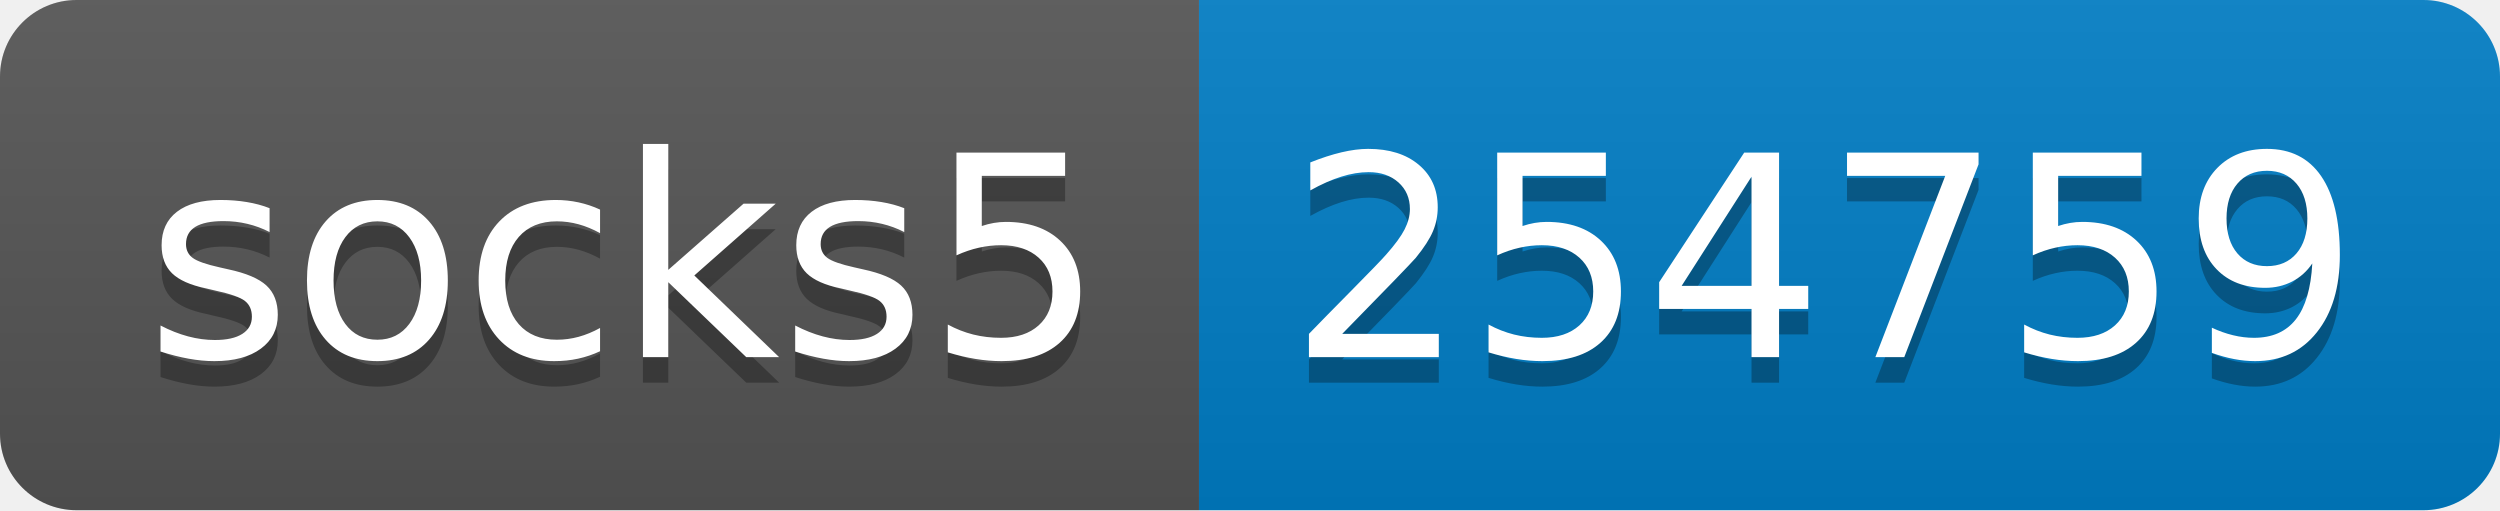
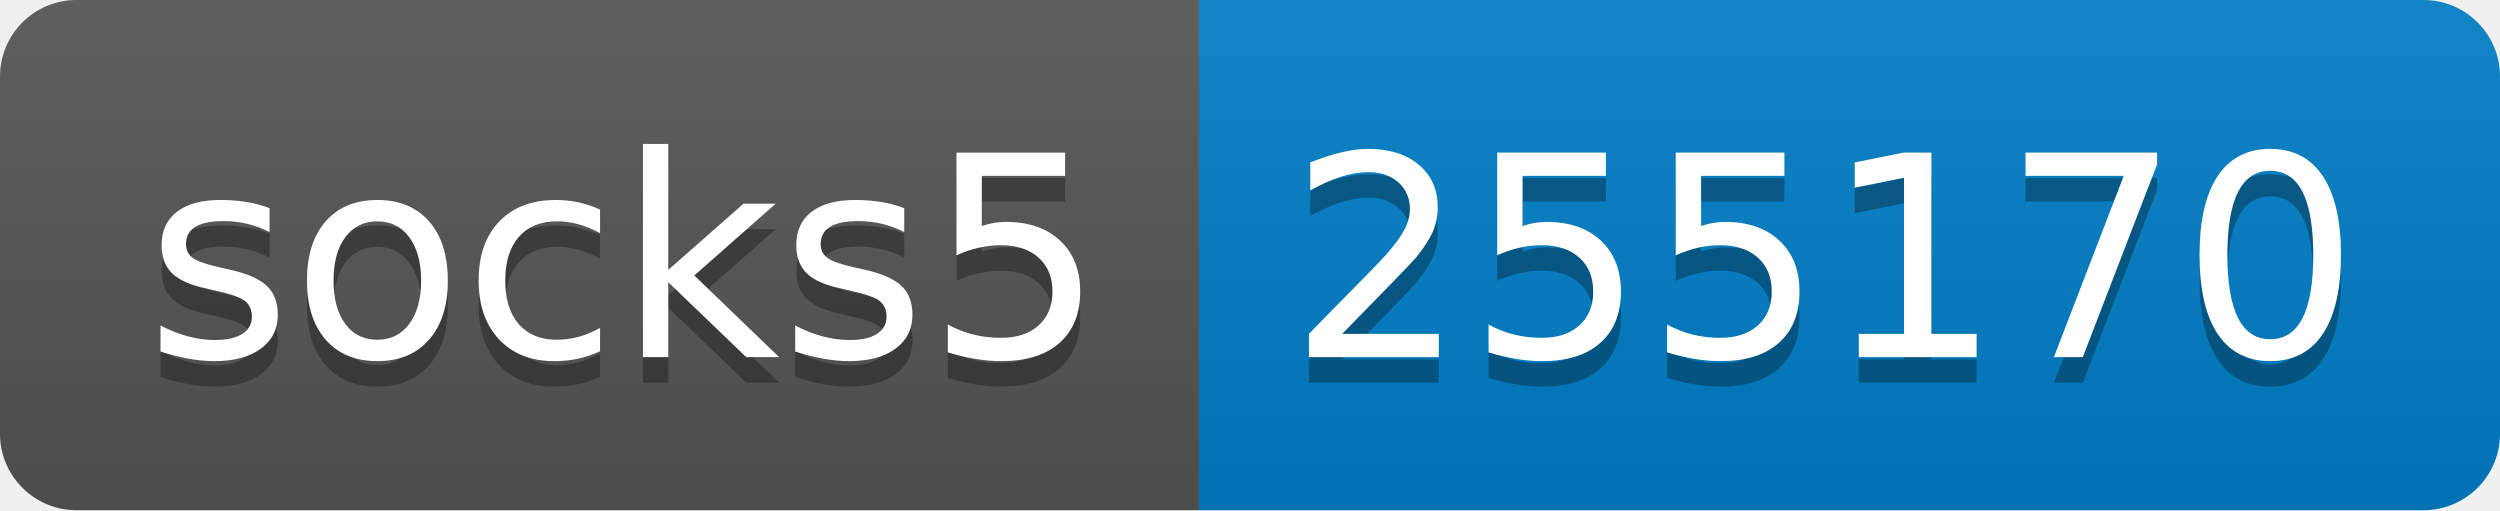
- <svg xmlns="http://www.w3.org/2000/svg" width="98" height="20" role="img" aria-label="socks5: 254759">
+ <svg xmlns="http://www.w3.org/2000/svg" width="98" height="20" role="img" aria-label="socks5: 255170">
  <linearGradient id="s" x2="0" y2="100%">
    <stop offset="0" stop-color="#bbb" stop-opacity=".1" />
    <stop offset="1" stop-opacity=".1" />
  </linearGradient>
  <clipPath id="r">
    <rect width="98" height="20" rx="3" fill="#fff" />
  </clipPath>
  <g clip-path="url(#r)">
    <rect width="47" height="20" fill="#555" />
    <rect x="47" width="51" height="20" fill="#007ec6" />
    <rect width="98" height="20" fill="url(#s)" />
  </g>
  <g fill="#fff" text-anchor="middle" font-family="Verdana,Geneva,DejaVu Sans,sans-serif" text-rendering="geometricPrecision" font-size="110">
    <text aria-hidden="true" x="245" y="150" fill="#010101" fill-opacity=".3" transform="scale(.1)" textLength="370">socks5</text>
    <text x="245" y="140" transform="scale(.1)" fill="#fff" textLength="370">socks5</text>
-     <text aria-hidden="true" x="715" y="150" fill="#010101" fill-opacity=".3" transform="scale(.1)" textLength="410">254759</text>
-     <text x="715" y="140" transform="scale(.1)" fill="#fff" textLength="410">254759</text>
+     <text aria-hidden="true" x="715" y="150" fill="#010101" fill-opacity=".3" transform="scale(.1)" textLength="410">255170</text>
+     <text x="715" y="140" transform="scale(.1)" fill="#fff" textLength="410">255170</text>
  </g>
</svg>
